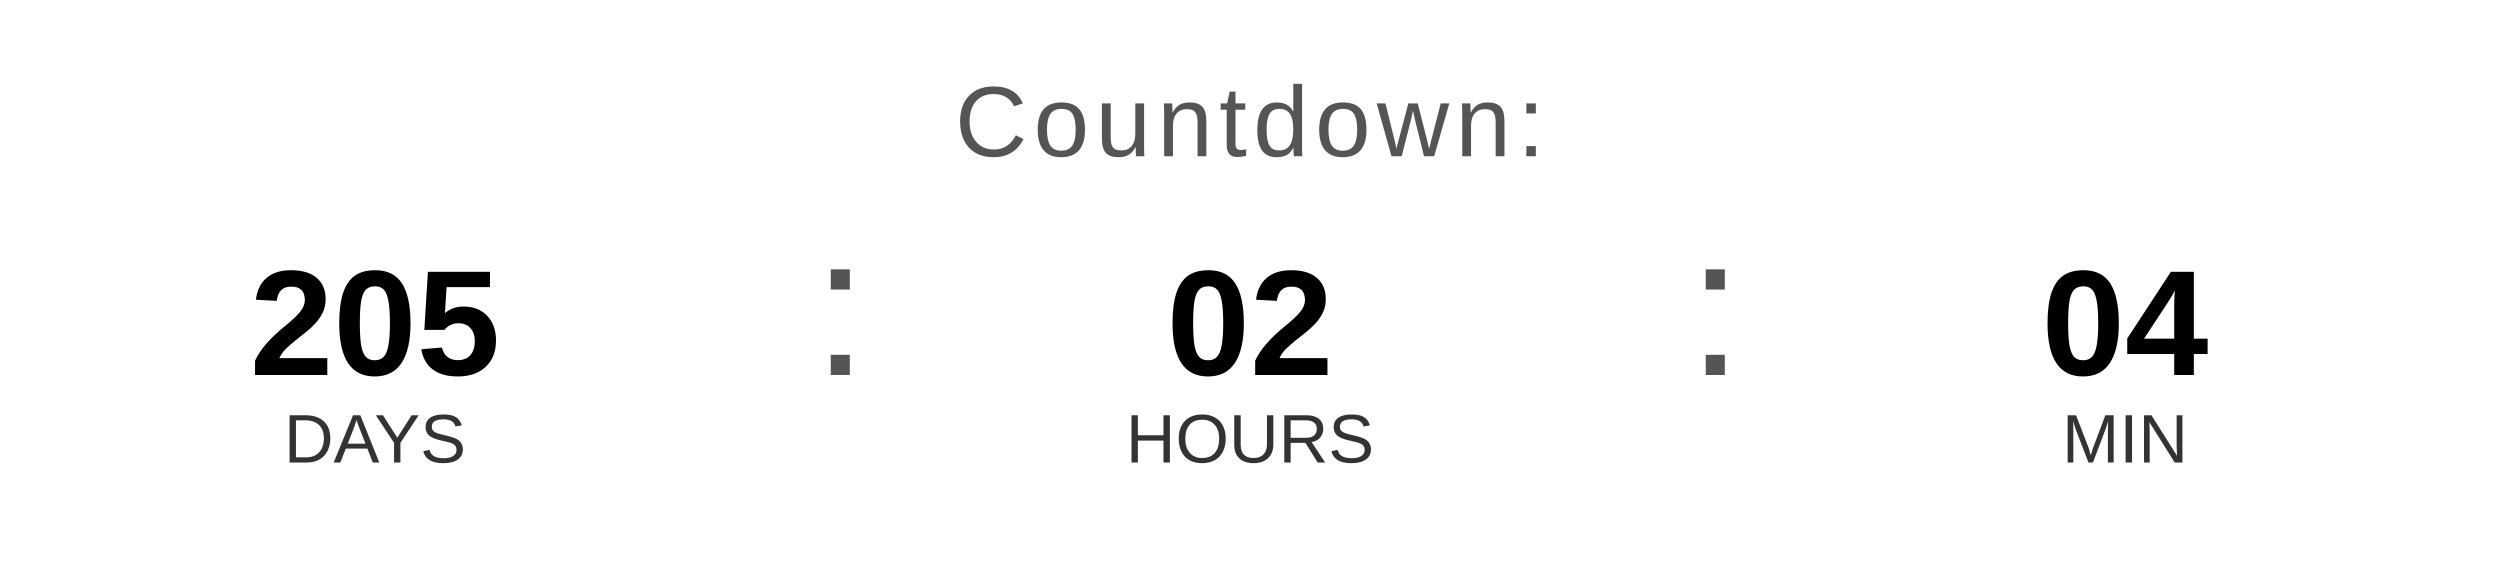
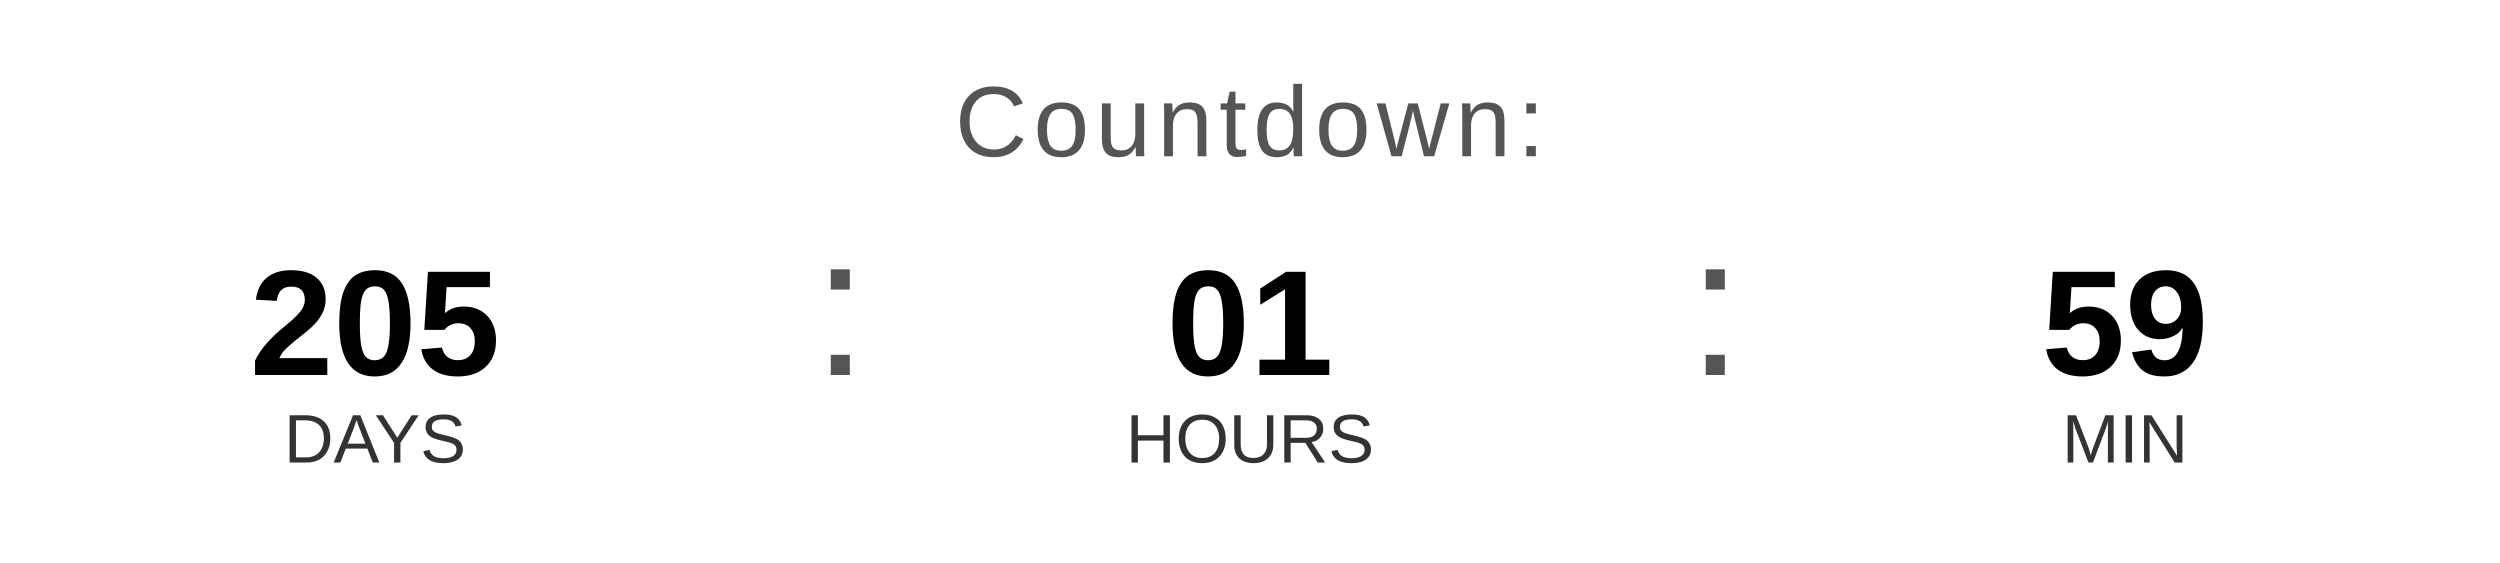
<svg xmlns="http://www.w3.org/2000/svg" width="400" height="90" viewBox="0 0 400 90">
  <text x="200" y="25" font-family="Arial, Helvetica, sans-serif" font-size="16" fill="#555555" text-anchor="middle" letter-spacing="1">
    Countdown:
  </text>
  <text x="60" y="60" font-family="Arial, Helvetica, sans-serif" font-size="24" font-weight="bold" fill="#000000" text-anchor="middle">205</text>
  <text x="60" y="74" font-family="Arial, Helvetica, sans-serif" font-size="11" fill="#333333" text-anchor="middle">DAYS</text>
  <text x="130" y="60" font-family="Arial, sans-serif" font-size="32" fill="#555555">:</text>
-   <text x="200" y="60" font-family="Arial, Helvetica, sans-serif" font-size="24" font-weight="bold" fill="#000000" text-anchor="middle">02</text>
+   <text x="200" y="60" font-family="Arial, Helvetica, sans-serif" font-size="24" font-weight="bold" fill="#000000" text-anchor="middle">01</text>
  <text x="200" y="74" font-family="Arial, Helvetica, sans-serif" font-size="11" fill="#333333" text-anchor="middle">HOURS</text>
  <text x="270" y="60" font-family="Arial, sans-serif" font-size="32" fill="#555555">:</text>
-   <text x="340" y="60" font-family="Arial, Helvetica, sans-serif" font-size="24" font-weight="bold" fill="#000000" text-anchor="middle">04</text>
+   <text x="340" y="60" font-family="Arial, Helvetica, sans-serif" font-size="24" font-weight="bold" fill="#000000" text-anchor="middle">59</text>
  <text x="340" y="74" font-family="Arial, Helvetica, sans-serif" font-size="11" fill="#333333" text-anchor="middle">MIN</text>
</svg>
